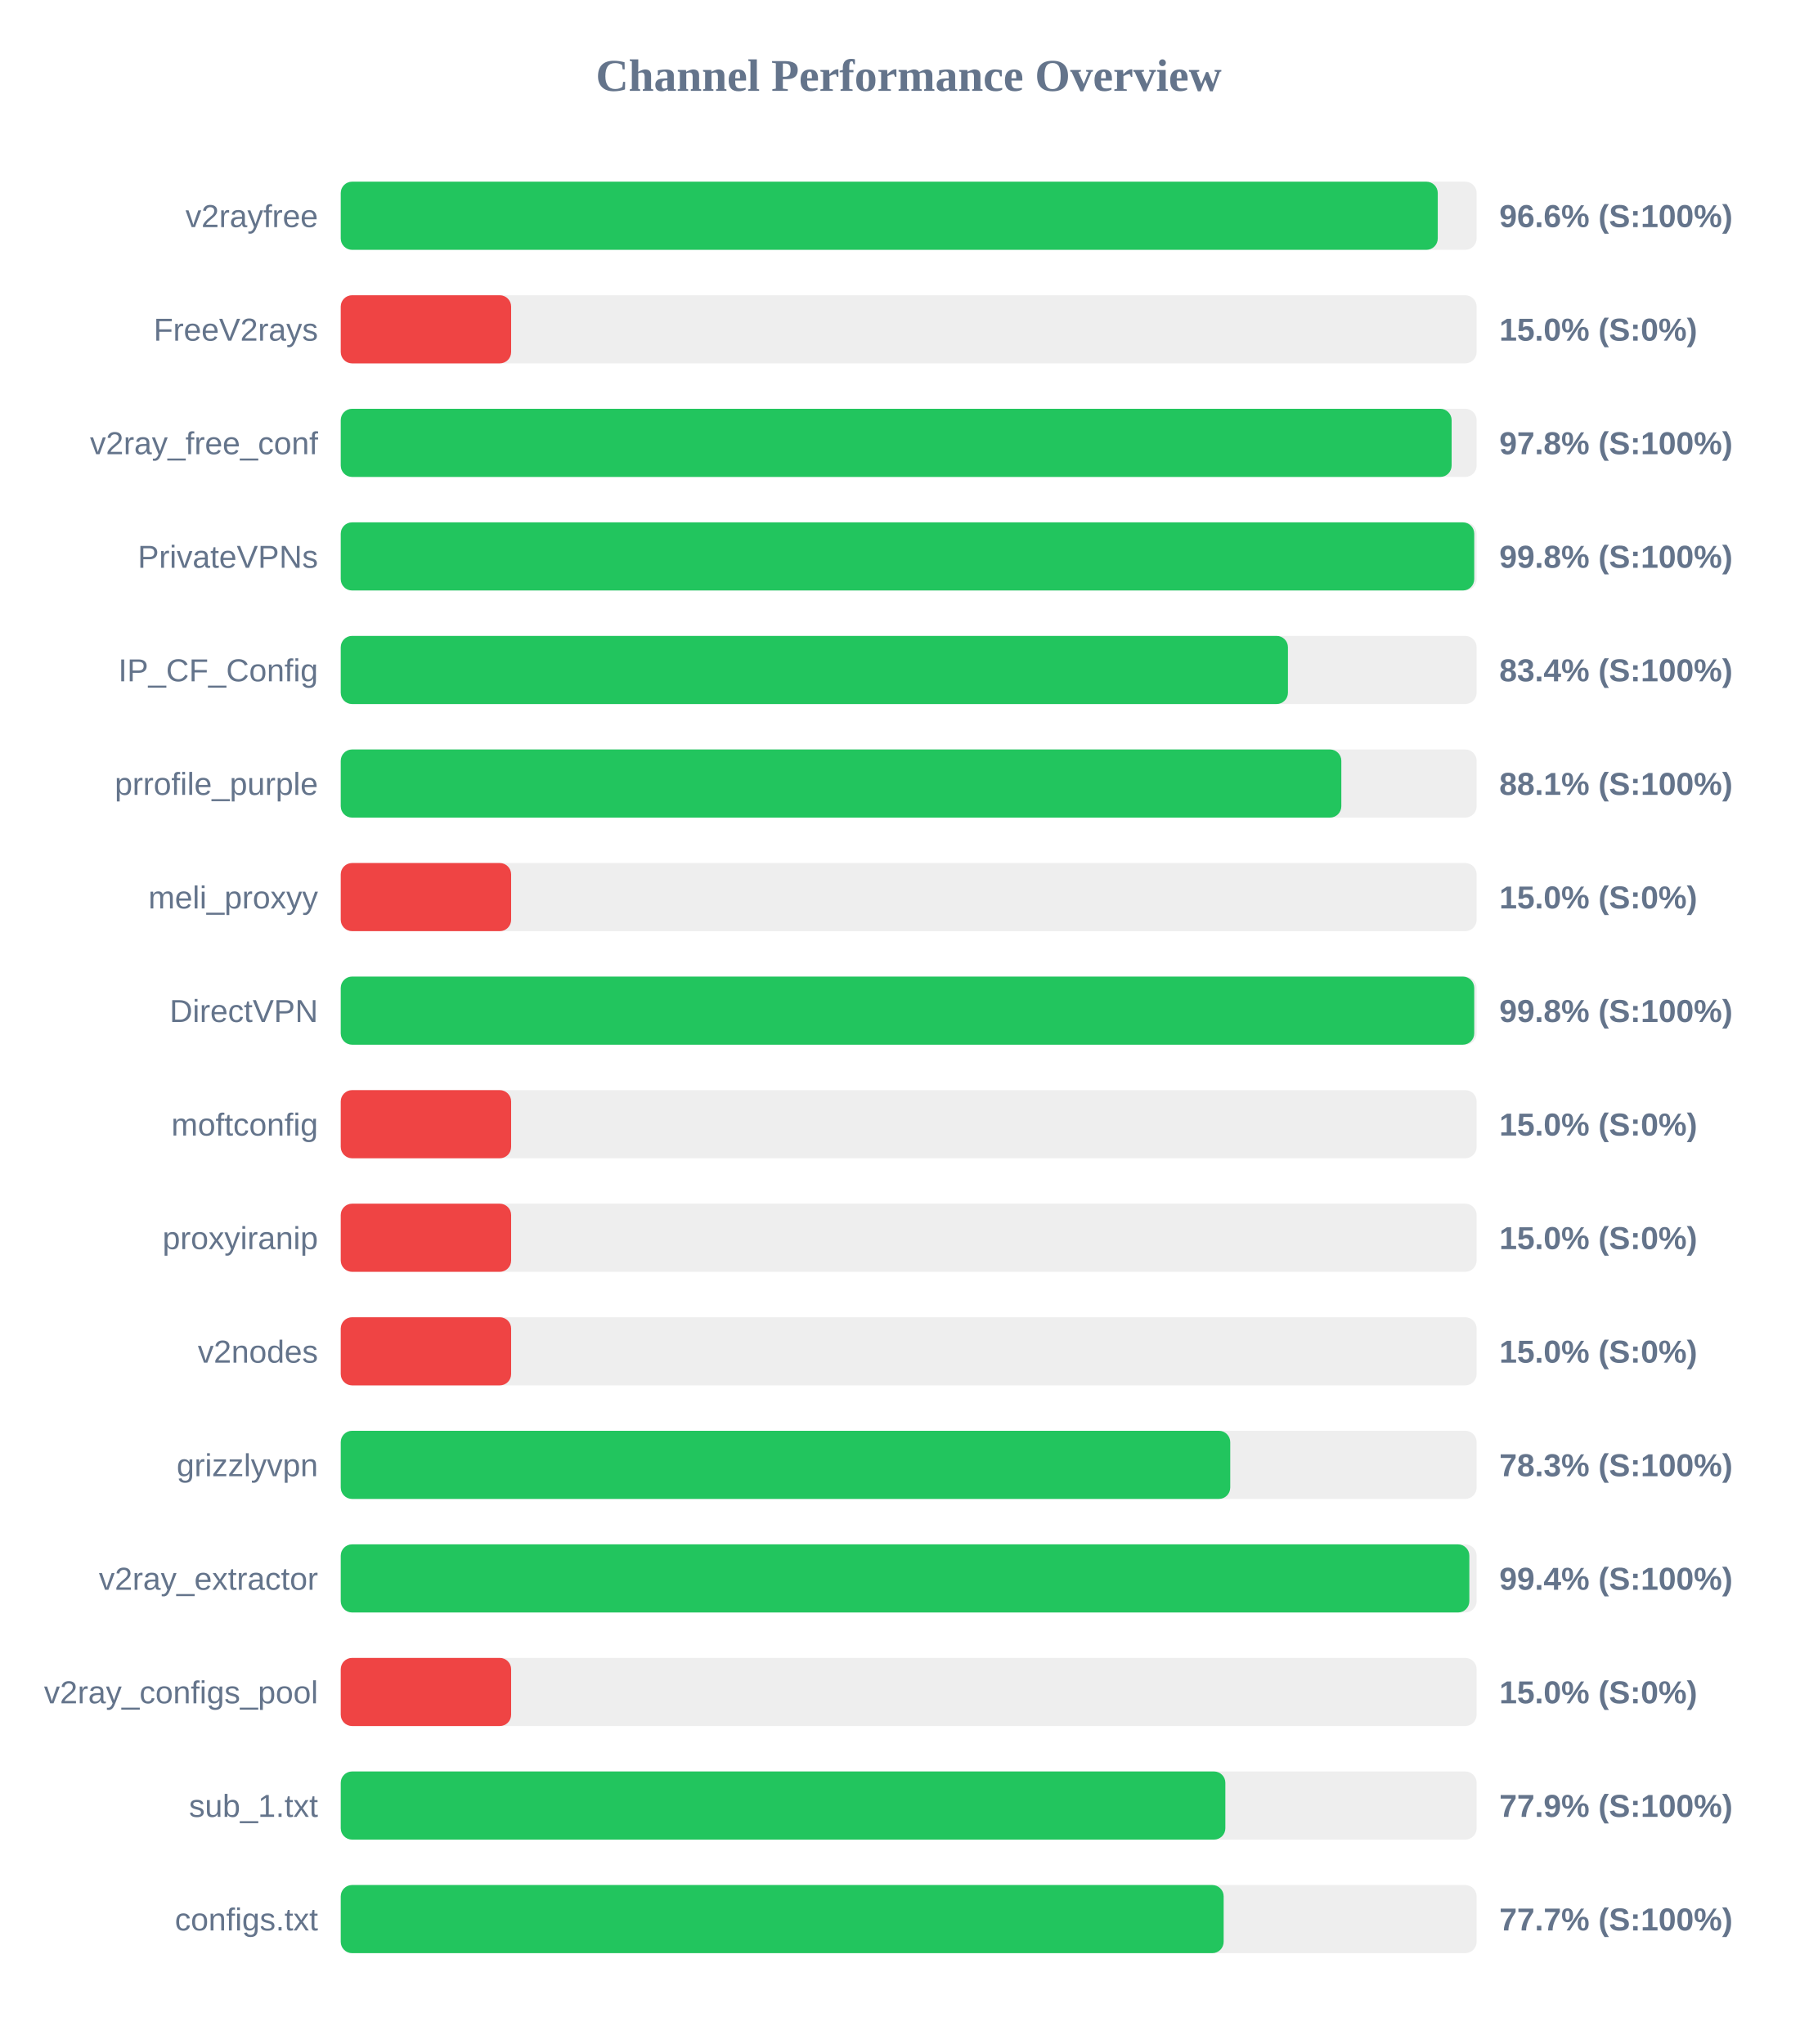
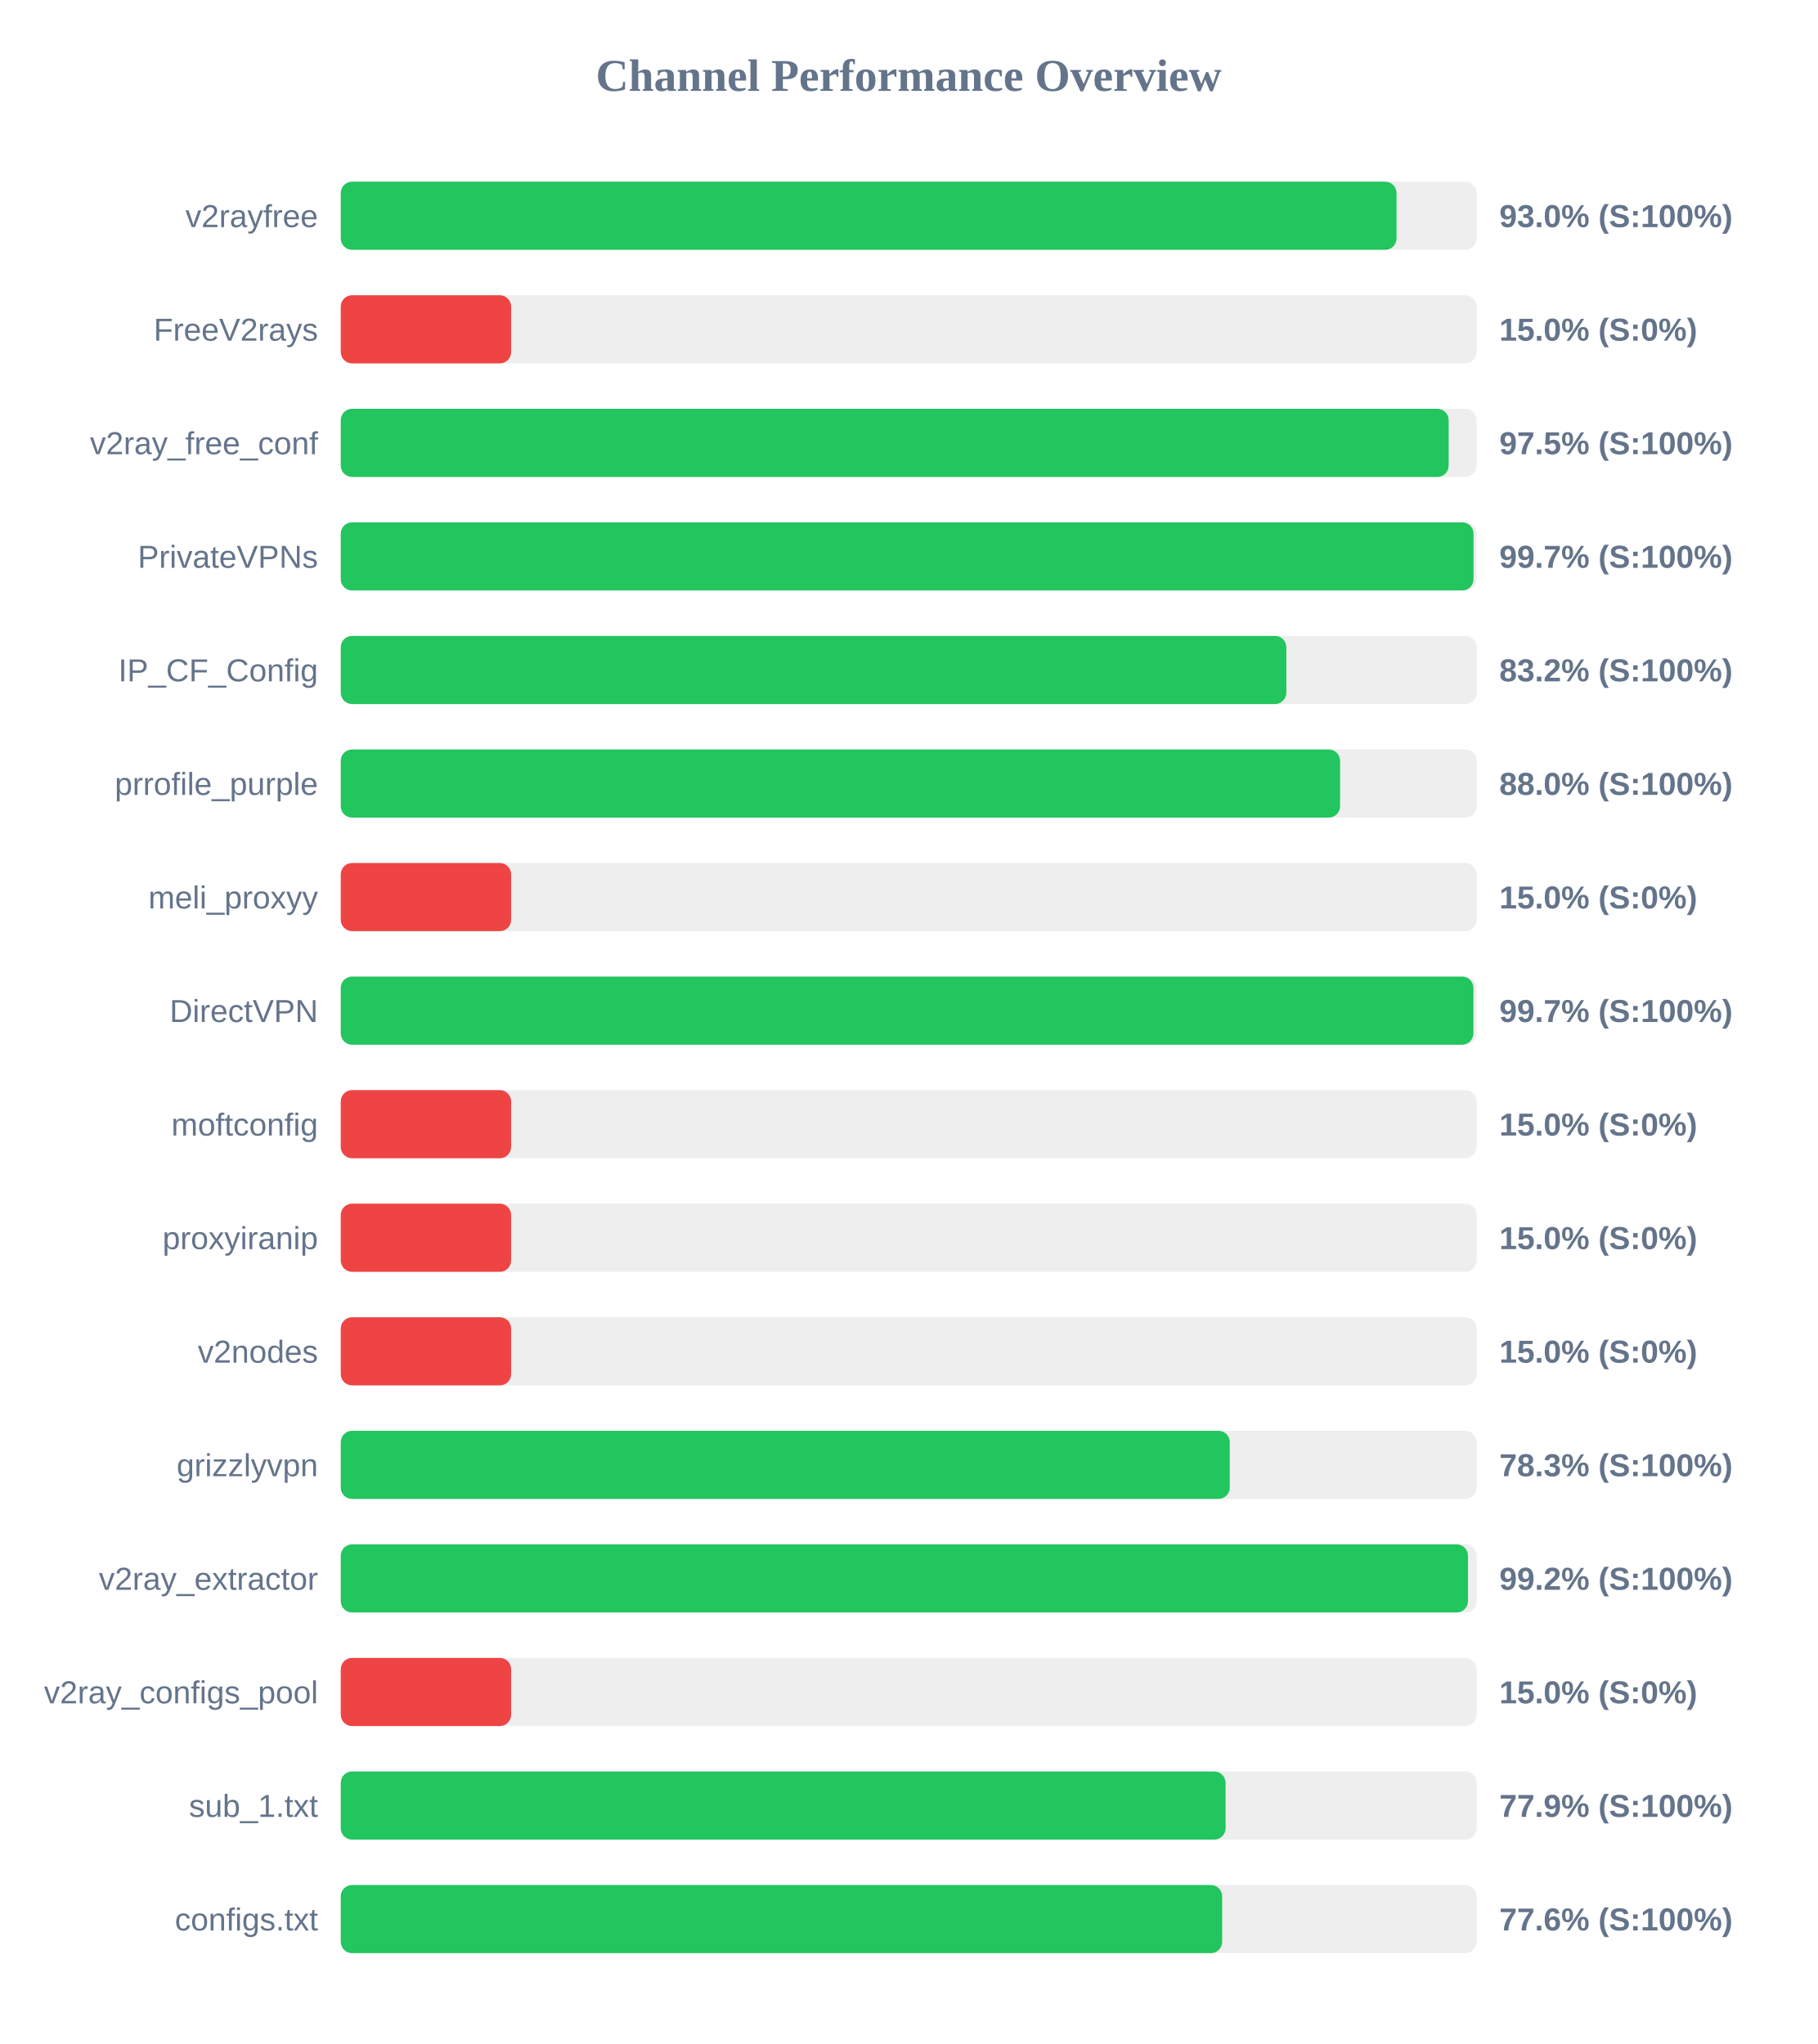
<svg xmlns="http://www.w3.org/2000/svg" width="800" height="900" version="1.1">
  <style>
        .row { font: 14px Arial; fill: #64748b; }
        .score { font: bold 14px Arial; fill: #64748b; }
    </style>
  <text x="400" y="40" text-anchor="middle" font-size="20px" font-weight="bold" fill="#64748b">Channel Performance Overview</text>
  <rect x="150" y="80" width="500" height="30" fill="#eee" rx="5" />
-   <rect x="150" y="80" width="482.9" height="30" fill="#22c55e" rx="5" />
+   <rect x="150" y="80" width="464.75" height="30" fill="#22c55e" rx="5" />
  <text x="140" y="100" text-anchor="end" class="row">v2rayfree</text>
-   <text x="660" y="100" text-anchor="start" class="score">96.6% (S:100%)</text>
+   <text x="660" y="100" text-anchor="start" class="score">93.0% (S:100%)</text>
  <rect x="150" y="130" width="500" height="30" fill="#eee" rx="5" />
  <rect x="150" y="130" width="75.0" height="30" fill="#ef4444" rx="5" />
  <text x="140" y="150" text-anchor="end" class="row">FreeV2rays</text>
  <text x="660" y="150" text-anchor="start" class="score">15.0% (S:0%)</text>
  <rect x="150" y="180" width="500" height="30" fill="#eee" rx="5" />
-   <rect x="150" y="180" width="489.0" height="30" fill="#22c55e" rx="5" />
+   <rect x="150" y="180" width="487.7" height="30" fill="#22c55e" rx="5" />
  <text x="140" y="200" text-anchor="end" class="row">v2ray_free_conf</text>
-   <text x="660" y="200" text-anchor="start" class="score">97.8% (S:100%)</text>
+   <text x="660" y="200" text-anchor="start" class="score">97.5% (S:100%)</text>
  <rect x="150" y="230" width="500" height="30" fill="#eee" rx="5" />
-   <rect x="150" y="230" width="498.95" height="30" fill="#22c55e" rx="5" />
+   <rect x="150" y="230" width="498.65" height="30" fill="#22c55e" rx="5" />
  <text x="140" y="250" text-anchor="end" class="row">PrivateVPNs</text>
-   <text x="660" y="250" text-anchor="start" class="score">99.8% (S:100%)</text>
+   <text x="660" y="250" text-anchor="start" class="score">99.7% (S:100%)</text>
  <rect x="150" y="280" width="500" height="30" fill="#eee" rx="5" />
-   <rect x="150" y="280" width="416.95" height="30" fill="#22c55e" rx="5" />
+   <rect x="150" y="280" width="416.25" height="30" fill="#22c55e" rx="5" />
  <text x="140" y="300" text-anchor="end" class="row">IP_CF_Config</text>
-   <text x="660" y="300" text-anchor="start" class="score">83.4% (S:100%)</text>
+   <text x="660" y="300" text-anchor="start" class="score">83.2% (S:100%)</text>
  <rect x="150" y="330" width="500" height="30" fill="#eee" rx="5" />
-   <rect x="150" y="330" width="440.45" height="30" fill="#22c55e" rx="5" />
+   <rect x="150" y="330" width="439.9" height="30" fill="#22c55e" rx="5" />
  <text x="140" y="350" text-anchor="end" class="row">prrofile_purple</text>
-   <text x="660" y="350" text-anchor="start" class="score">88.1% (S:100%)</text>
+   <text x="660" y="350" text-anchor="start" class="score">88.0% (S:100%)</text>
  <rect x="150" y="380" width="500" height="30" fill="#eee" rx="5" />
  <rect x="150" y="380" width="75.0" height="30" fill="#ef4444" rx="5" />
  <text x="140" y="400" text-anchor="end" class="row">meli_proxyy</text>
  <text x="660" y="400" text-anchor="start" class="score">15.0% (S:0%)</text>
  <rect x="150" y="430" width="500" height="30" fill="#eee" rx="5" />
-   <rect x="150" y="430" width="498.95" height="30" fill="#22c55e" rx="5" />
+   <rect x="150" y="430" width="498.6" height="30" fill="#22c55e" rx="5" />
  <text x="140" y="450" text-anchor="end" class="row">DirectVPN</text>
-   <text x="660" y="450" text-anchor="start" class="score">99.8% (S:100%)</text>
+   <text x="660" y="450" text-anchor="start" class="score">99.7% (S:100%)</text>
  <rect x="150" y="480" width="500" height="30" fill="#eee" rx="5" />
  <rect x="150" y="480" width="75.0" height="30" fill="#ef4444" rx="5" />
  <text x="140" y="500" text-anchor="end" class="row">moftconfig</text>
  <text x="660" y="500" text-anchor="start" class="score">15.0% (S:0%)</text>
  <rect x="150" y="530" width="500" height="30" fill="#eee" rx="5" />
  <rect x="150" y="530" width="75.0" height="30" fill="#ef4444" rx="5" />
  <text x="140" y="550" text-anchor="end" class="row">proxyiranip</text>
  <text x="660" y="550" text-anchor="start" class="score">15.0% (S:0%)</text>
  <rect x="150" y="580" width="500" height="30" fill="#eee" rx="5" />
  <rect x="150" y="580" width="75.0" height="30" fill="#ef4444" rx="5" />
  <text x="140" y="600" text-anchor="end" class="row">v2nodes</text>
  <text x="660" y="600" text-anchor="start" class="score">15.0% (S:0%)</text>
  <rect x="150" y="630" width="500" height="30" fill="#eee" rx="5" />
-   <rect x="150" y="630" width="391.55" height="30" fill="#22c55e" rx="5" />
+   <rect x="150" y="630" width="391.35" height="30" fill="#22c55e" rx="5" />
  <text x="140" y="650" text-anchor="end" class="row">grizzlyvpn</text>
  <text x="660" y="650" text-anchor="start" class="score">78.3% (S:100%)</text>
  <rect x="150" y="680" width="500" height="30" fill="#eee" rx="5" />
-   <rect x="150" y="680" width="496.8" height="30" fill="#22c55e" rx="5" />
+   <rect x="150" y="680" width="496.2" height="30" fill="#22c55e" rx="5" />
  <text x="140" y="700" text-anchor="end" class="row">v2ray_extractor</text>
-   <text x="660" y="700" text-anchor="start" class="score">99.4% (S:100%)</text>
+   <text x="660" y="700" text-anchor="start" class="score">99.2% (S:100%)</text>
  <rect x="150" y="730" width="500" height="30" fill="#eee" rx="5" />
  <rect x="150" y="730" width="75.0" height="30" fill="#ef4444" rx="5" />
  <text x="140" y="750" text-anchor="end" class="row">v2ray_configs_pool</text>
  <text x="660" y="750" text-anchor="start" class="score">15.0% (S:0%)</text>
  <rect x="150" y="780" width="500" height="30" fill="#eee" rx="5" />
-   <rect x="150" y="780" width="389.4" height="30" fill="#22c55e" rx="5" />
+   <rect x="150" y="780" width="389.5" height="30" fill="#22c55e" rx="5" />
  <text x="140" y="800" text-anchor="end" class="row">sub_1.txt</text>
  <text x="660" y="800" text-anchor="start" class="score">77.9% (S:100%)</text>
  <rect x="150" y="830" width="500" height="30" fill="#eee" rx="5" />
-   <rect x="150" y="830" width="388.65" height="30" fill="#22c55e" rx="5" />
+   <rect x="150" y="830" width="388.0" height="30" fill="#22c55e" rx="5" />
  <text x="140" y="850" text-anchor="end" class="row">configs.txt</text>
-   <text x="660" y="850" text-anchor="start" class="score">77.7% (S:100%)</text>
+   <text x="660" y="850" text-anchor="start" class="score">77.6% (S:100%)</text>
</svg>
